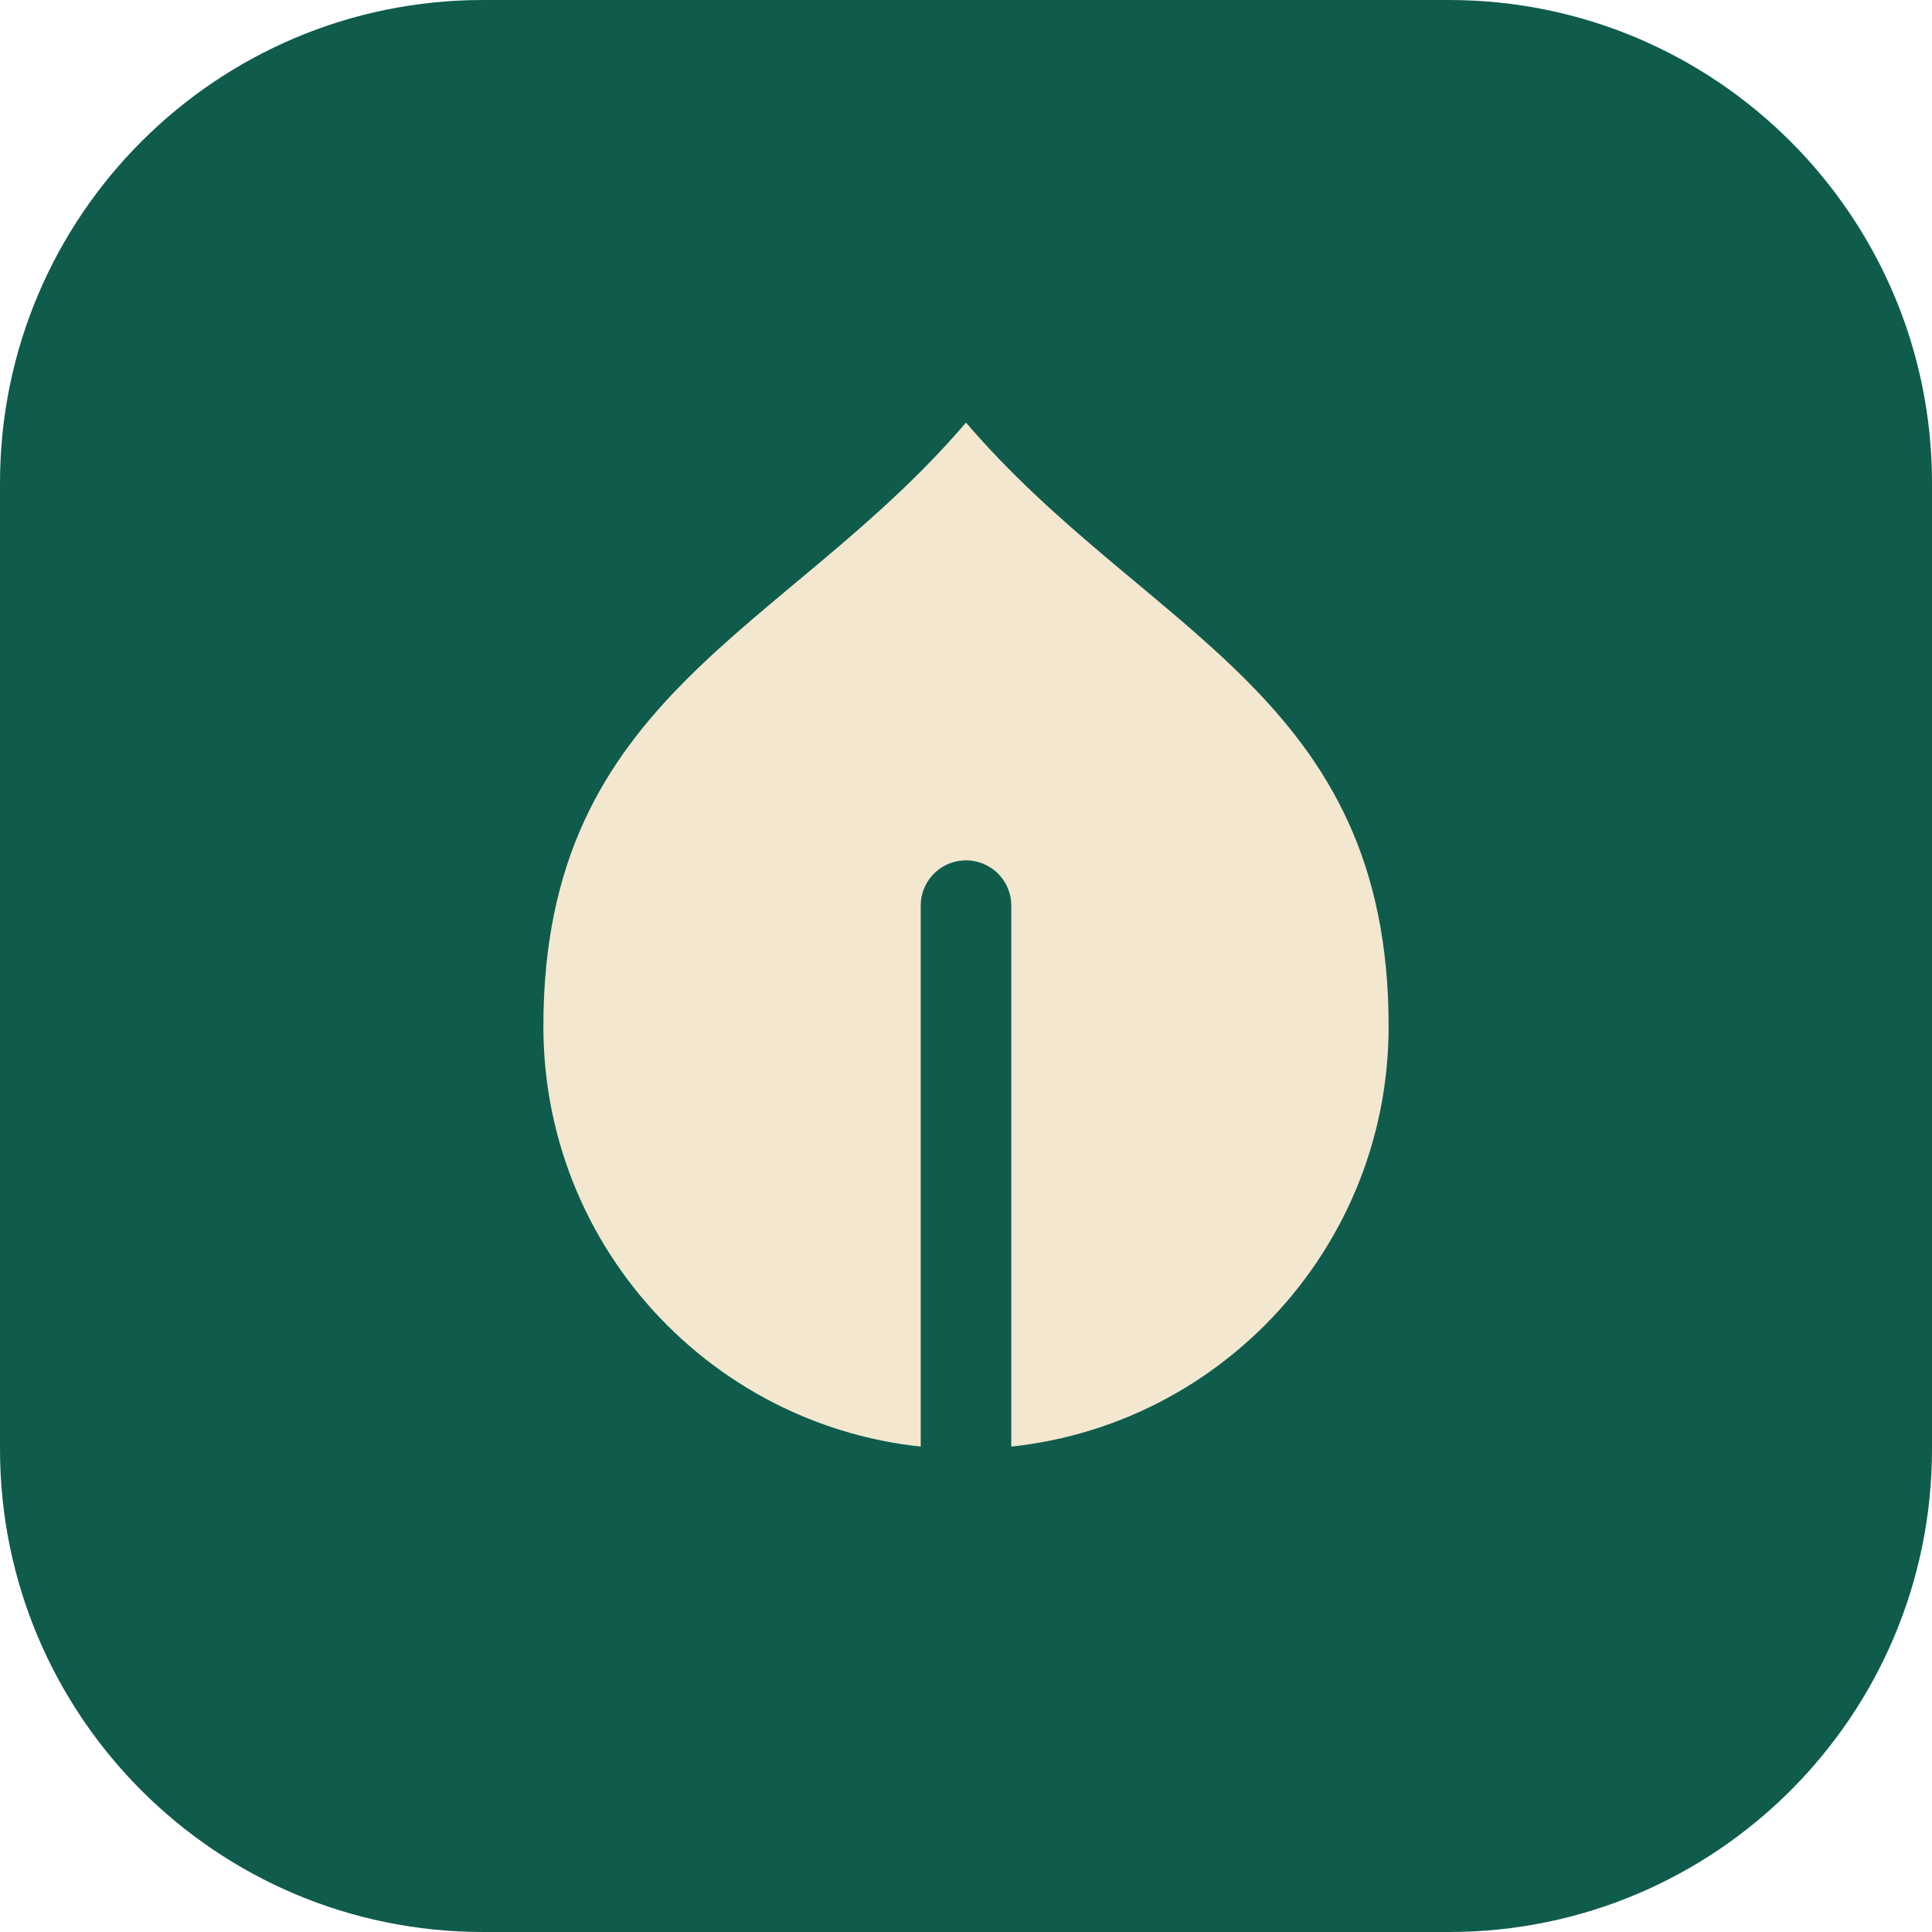
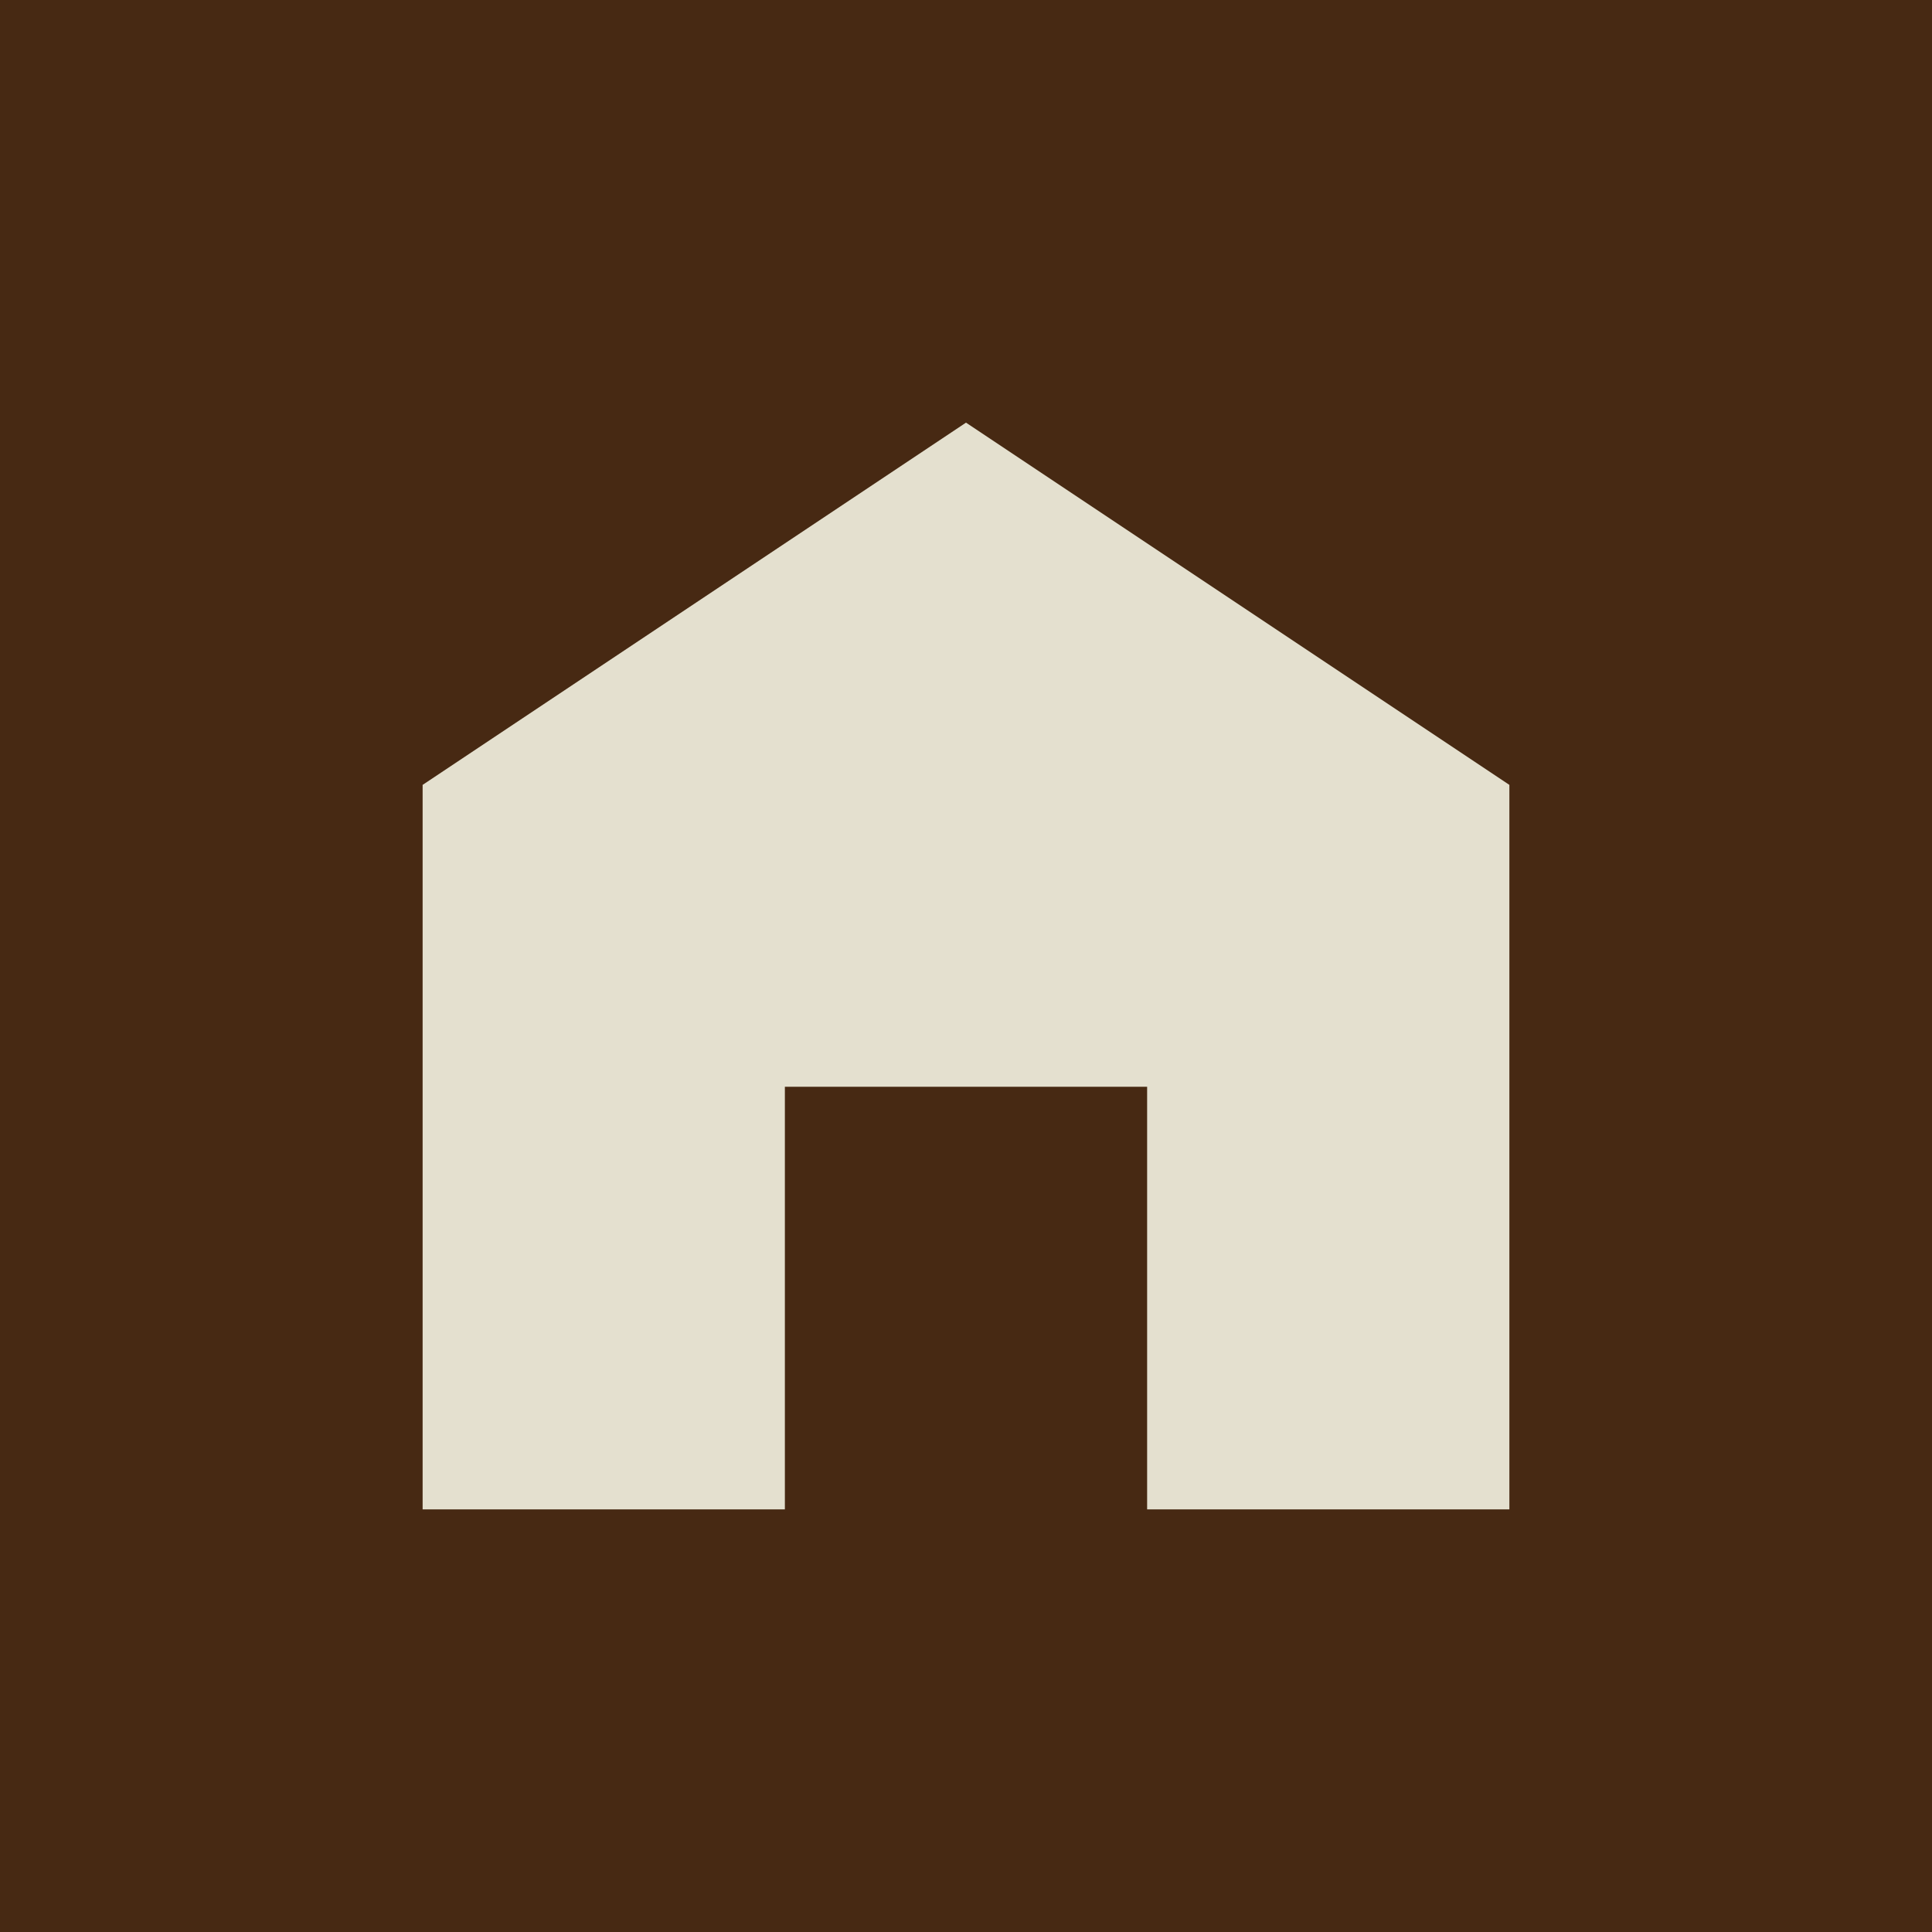
<svg xmlns="http://www.w3.org/2000/svg" viewBox="0 0 64 64">
-   <rect width="64" height="64" rx="16" fill="#0f5c4d" />
-   <path d="M32 14c-6 7-14 9-14 20a14 14 0 0 0 28 0c0-11-8-13-14-20z" fill="#f4e7cf" />
-   <path d="M32 30v20" stroke="#0f5c4d" stroke-width="3" stroke-linecap="round" />
+   <rect width="64" height="64" fill="#472913" />
+   <path d="M14 50V26l18-12 18 12v24H38V36H26v14z" fill="#e4e0cf" />
</svg>
